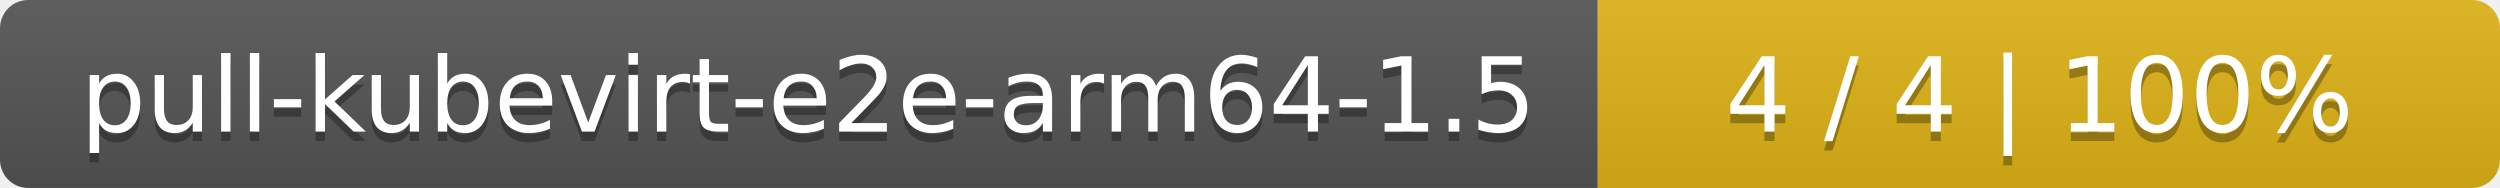
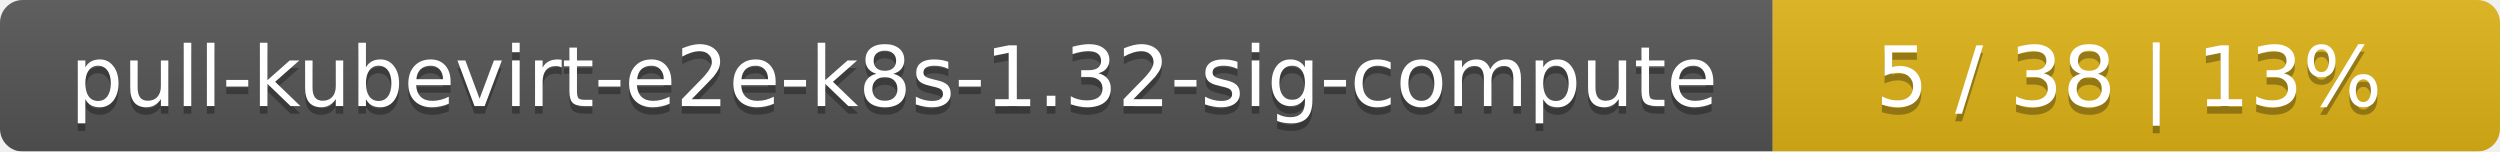
- <svg xmlns="http://www.w3.org/2000/svg" width="266" height="20">
+ <svg xmlns="http://www.w3.org/2000/svg" width="330" height="20">
  <linearGradient id="smooth" x2="0" y2="100%">
    <stop offset="0" stop-color="#bbb" stop-opacity=".1" />
    <stop offset="1" stop-opacity=".1" />
  </linearGradient>
  <mask id="round">
-     <rect width="266" height="20" rx="3" fill="#fff" />
+     <rect width="330" height="20" rx="3" fill="#fff" />
  </mask>
  <g mask="url(#round)">
-     <rect width="170" height="20" fill="#555" />
-     <rect x="170" width="96" height="20" fill="#dfb317" />
-     <rect width="266" height="20" fill="url(#smooth)" />
+     <rect width="234" height="20" fill="#555" />
+     <rect x="234" width="96" height="20" fill="#dfb317" />
+     <rect width="330" height="20" fill="url(#smooth)" />
  </g>
  <g fill="#fff" text-anchor="middle" font-family="DejaVu Sans,Verdana,Geneva,sans-serif" font-size="11">
-     <text x="86" y="15" fill="#010101" fill-opacity=".3">pull-kubevirt-e2e-arm64-1.5</text>
-     <text x="86" y="14">pull-kubevirt-e2e-arm64-1.5</text>
-     <text x="217" y="15" fill="#010101" fill-opacity=".3">4 / 4    |    100%</text>
-     <text x="217" y="14">4 / 4    |    100%</text>
+     <text x="118" y="15" fill="#010101" fill-opacity=".3">pull-kubevirt-e2e-k8s-1.32-sig-compute</text>
+     <text x="118" y="14">pull-kubevirt-e2e-k8s-1.32-sig-compute</text>
+     <text x="281" y="15" fill="#010101" fill-opacity=".3">5 / 38    |    13%</text>
+     <text x="281" y="14">5 / 38    |    13%</text>
  </g>
</svg>
